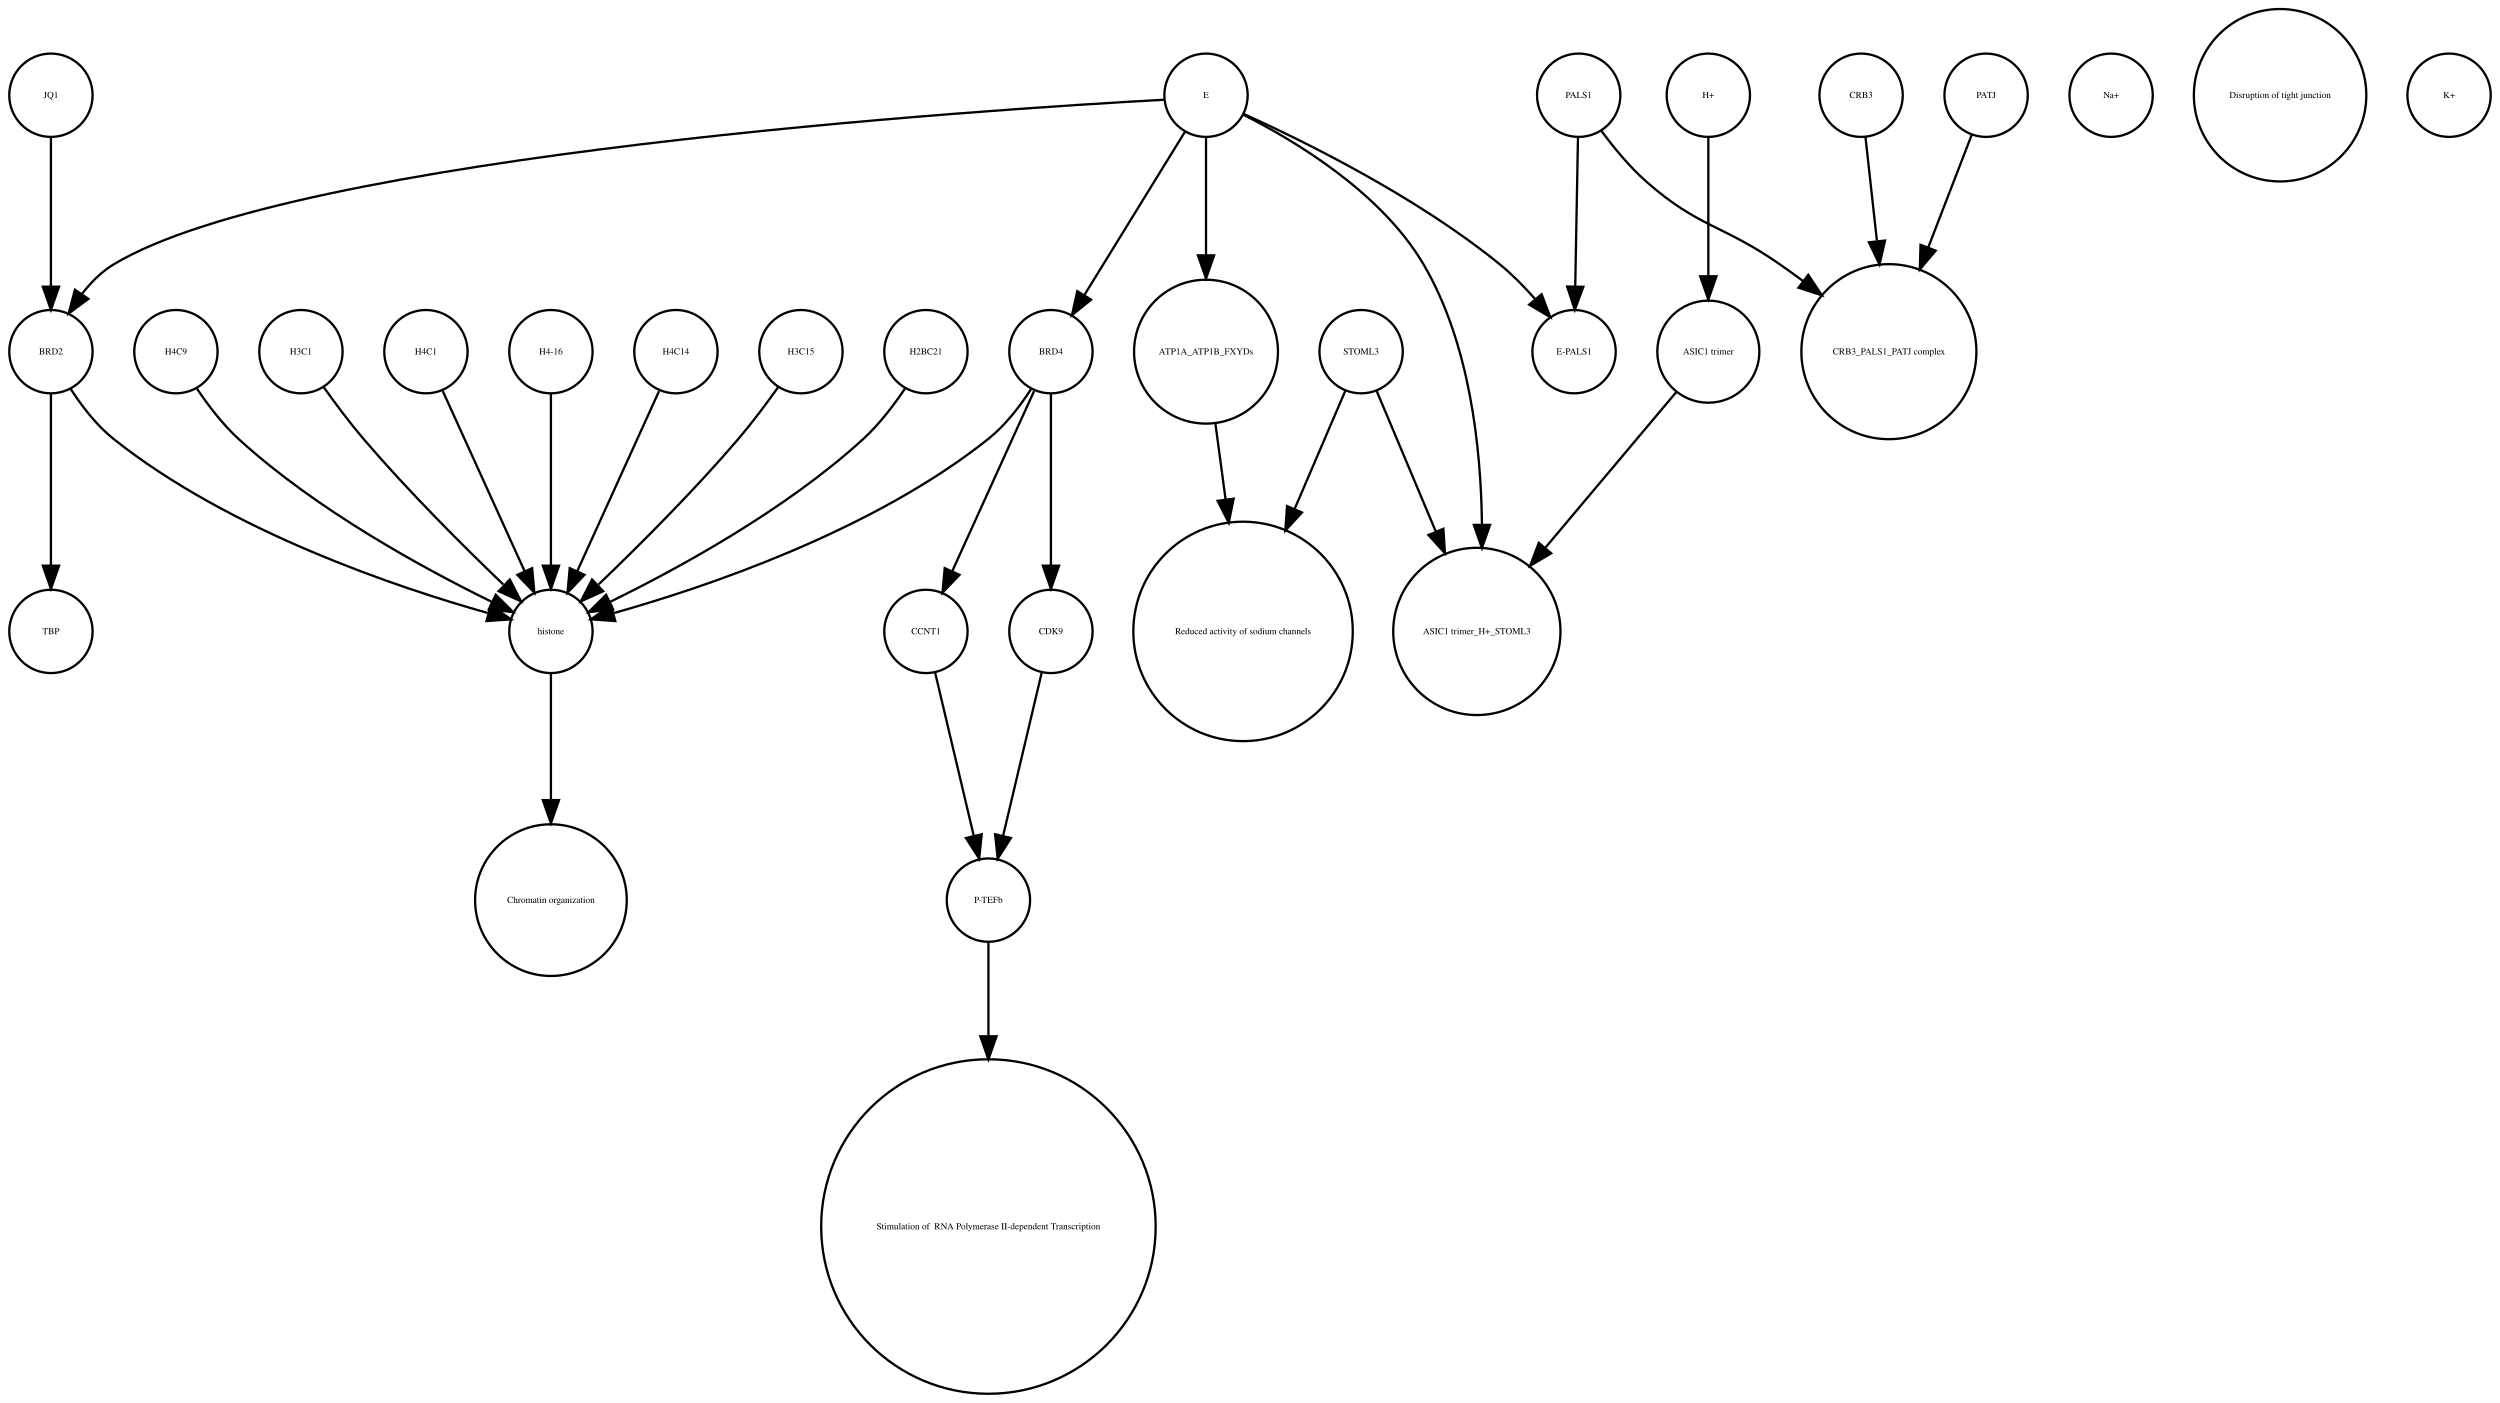
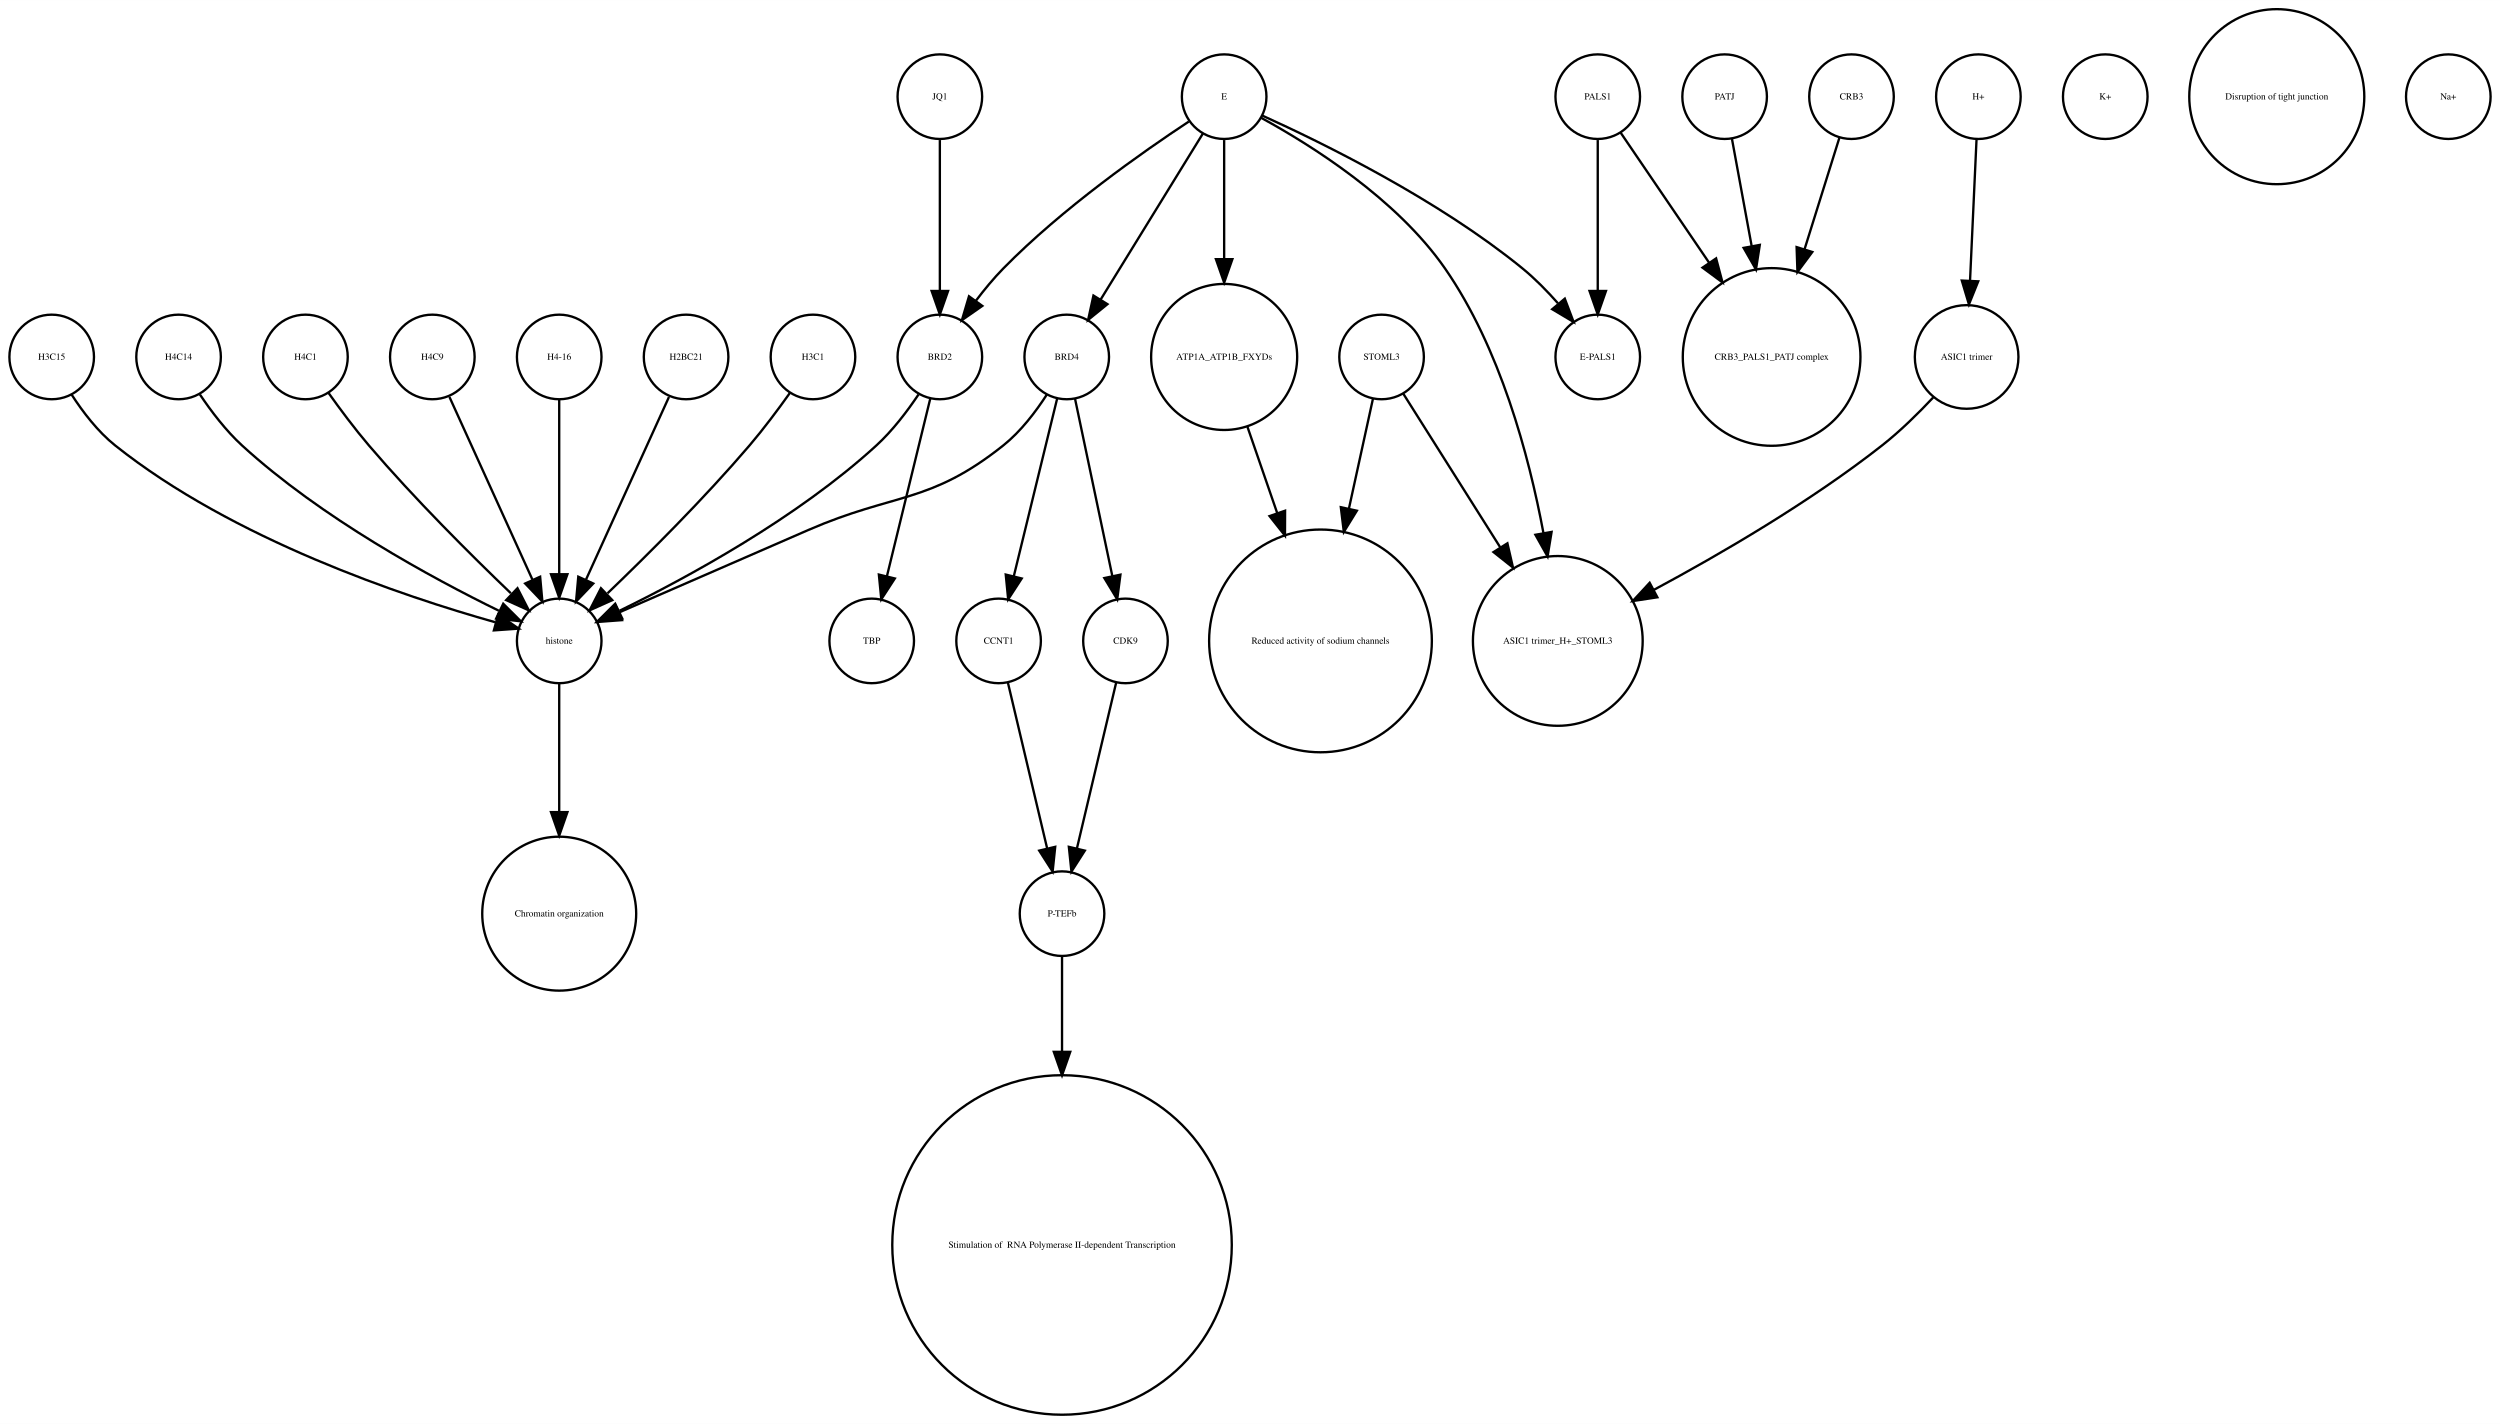
- <svg xmlns="http://www.w3.org/2000/svg" width="1080pt" height="606pt" viewBox="0.00 0.00 1080.00 605.96">
+ <svg xmlns="http://www.w3.org/2000/svg" width="1064pt" height="606pt" viewBox="0.00 0.00 1064.00 605.96">
  <g id="graph0" class="graph" transform="scale(1 1) rotate(0) translate(4 601.963)">
-     <polygon fill="white" stroke="none" points="-4,4 -4,-601.963 1076,-601.963 1076,4 -4,4" />
+     <polygon fill="white" stroke="none" points="-4,4 -4,-601.963 1060,-601.963 1060,4 -4,4" />
    <g id="node1" class="node">
-       <ellipse fill="none" stroke="black" cx="288" cy="-450.063" rx="18" ry="18" />
-       <text text-anchor="middle" x="288" y="-448.863" font-family="Times,serif" font-size="4.00">H4C14</text>
-     </g>
-     <g id="node4" class="node">
+       <ellipse fill="none" stroke="black" cx="234" cy="-450.063" rx="18" ry="18" />
+       <text text-anchor="middle" x="234" y="-448.863" font-family="Times,serif" font-size="4.00">H4-16</text>
+     </g>
+     <g id="node5" class="node">
      <ellipse fill="none" stroke="black" cx="234" cy="-329.21" rx="18" ry="18" />
      <text text-anchor="middle" x="234" y="-328.01" font-family="Times,serif" font-size="4.00">histone</text>
    </g>
    <g id="edge1" class="edge">
+       <path fill="none" stroke="black" d="M234,-432.034C234,-412.64 234,-380.675 234,-357.731" />
+       <polygon fill="black" stroke="black" points="237.5,-357.594 234,-347.594 230.5,-357.594 237.5,-357.594" />
+     </g>
+     <g id="node2" class="node">
+       <ellipse fill="none" stroke="black" cx="517" cy="-560.839" rx="18" ry="18" />
+       <text text-anchor="middle" x="517" y="-559.639" font-family="Times,serif" font-size="4.00">E</text>
+     </g>
+     <g id="node3" class="node">
+       <ellipse fill="none" stroke="black" cx="676" cy="-450.063" rx="18" ry="18" />
+       <text text-anchor="middle" x="676" y="-448.863" font-family="Times,serif" font-size="4.00">E-PALS1</text>
+     </g>
+     <g id="edge2" class="edge">
+       <path fill="none" stroke="black" d="M533.324,-552.75C558.605,-541.309 608.059,-517.065 644,-487.716 649.324,-483.369 654.497,-478.081 659.077,-472.891" />
+       <polygon fill="black" stroke="black" points="661.98,-474.876 665.721,-464.964 656.615,-470.379 661.98,-474.876" />
+     </g>
+     <g id="node9" class="node">
+       <ellipse fill="none" stroke="black" cx="517" cy="-450.063" rx="31.08" ry="31.08" />
+       <text text-anchor="middle" x="517" y="-448.863" font-family="Times,serif" font-size="4.00">ATP1A_ATP1B_FXYDs</text>
+     </g>
+     <g id="edge5" class="edge">
+       <path fill="none" stroke="black" d="M517,-542.363C517,-528.707 517,-509.175 517,-491.678" />
+       <polygon fill="black" stroke="black" points="520.5,-491.671 517,-481.671 513.5,-491.671 520.5,-491.671" />
+     </g>
+     <g id="node21" class="node">
+       <ellipse fill="none" stroke="black" cx="450" cy="-450.063" rx="18" ry="18" />
+       <text text-anchor="middle" x="450" y="-448.863" font-family="Times,serif" font-size="4.00">BRD4</text>
+     </g>
+     <g id="edge3" class="edge">
+       <path fill="none" stroke="black" d="M507.964,-545.169C496.775,-527.004 477.58,-495.84 464.364,-474.383" />
+       <polygon fill="black" stroke="black" points="467.331,-472.527 459.107,-465.848 461.371,-476.198 467.331,-472.527" />
+     </g>
+     <g id="node23" class="node">
+       <ellipse fill="none" stroke="black" cx="659" cy="-329.21" rx="36.125" ry="36.125" />
+       <text text-anchor="middle" x="659" y="-328.01" font-family="Times,serif" font-size="4.00">ASIC1 trimer_H+_STOML3</text>
+     </g>
+     <g id="edge6" class="edge">
+       <path fill="none" stroke="black" d="M532.76,-551.829C553.681,-540.402 590.377,-517.471 611,-487.716 634.391,-453.968 646.644,-408.504 652.895,-375.097" />
+       <polygon fill="black" stroke="black" points="656.36,-375.598 654.647,-365.143 649.466,-374.384 656.36,-375.598" />
+     </g>
+     <g id="node32" class="node">
+       <ellipse fill="none" stroke="black" cx="396" cy="-450.063" rx="18" ry="18" />
+       <text text-anchor="middle" x="396" y="-448.863" font-family="Times,serif" font-size="4.00">BRD2</text>
+     </g>
+     <g id="edge4" class="edge">
+       <path fill="none" stroke="black" d="M501.958,-550.246C482.479,-537.406 448.059,-513.271 423,-487.716 418.919,-483.555 414.948,-478.749 411.363,-474.015" />
+       <polygon fill="black" stroke="black" points="414.075,-471.791 405.386,-465.728 408.397,-475.886 414.075,-471.791" />
+     </g>
+     <g id="node4" class="node">
+       <ellipse fill="none" stroke="black" cx="750" cy="-450.063" rx="37.807" ry="37.807" />
+       <text text-anchor="middle" x="750" y="-448.863" font-family="Times,serif" font-size="4.00">CRB3_PALS1_PATJ complex</text>
+     </g>
+     <g id="node6" class="node">
+       <ellipse fill="none" stroke="black" cx="234" cy="-213.13" rx="32.761" ry="32.761" />
+       <text text-anchor="middle" x="234" y="-211.93" font-family="Times,serif" font-size="4.00">Chromatin organization</text>
+     </g>
+     <g id="edge7" class="edge">
+       <path fill="none" stroke="black" d="M234,-310.884C234,-296.474 234,-275.35 234,-256.514" />
+       <polygon fill="black" stroke="black" points="237.5,-256.342 234,-246.342 230.5,-256.342 237.5,-256.342" />
+     </g>
+     <g id="node7" class="node">
+       <ellipse fill="none" stroke="black" cx="367" cy="-329.21" rx="18" ry="18" />
+       <text text-anchor="middle" x="367" y="-328.01" font-family="Times,serif" font-size="4.00">TBP</text>
+     </g>
+     <g id="node8" class="node">
+       <ellipse fill="none" stroke="black" cx="448" cy="-213.13" rx="18" ry="18" />
+       <text text-anchor="middle" x="448" y="-211.93" font-family="Times,serif" font-size="4.00">P-TEFb</text>
+     </g>
+     <g id="node28" class="node">
+       <ellipse fill="none" stroke="black" cx="448" cy="-72.125" rx="72.25" ry="72.25" />
+       <text text-anchor="middle" x="448" y="-70.925" font-family="Times,serif" font-size="4.00"> Stimulation of  RNA Polymerase II-dependent Transcription </text>
+     </g>
+     <g id="edge8" class="edge">
+       <path fill="none" stroke="black" d="M448,-195.085C448,-184.44 448,-169.87 448,-154.501" />
+       <polygon fill="black" stroke="black" points="451.5,-154.32 448,-144.32 444.5,-154.32 451.5,-154.32" />
+     </g>
+     <g id="node26" class="node">
+       <ellipse fill="none" stroke="black" cx="558" cy="-329.21" rx="47.4" ry="47.4" />
+       <text text-anchor="middle" x="558" y="-328.01" font-family="Times,serif" font-size="4.00">Reduced activity of sodium channels</text>
+     </g>
+     <g id="edge9" class="edge">
+       <path fill="none" stroke="black" d="M526.925,-420.292C530.74,-409.233 535.227,-396.224 539.588,-383.584" />
+       <polygon fill="black" stroke="black" points="542.932,-384.623 542.884,-374.029 536.314,-382.341 542.932,-384.623" />
+     </g>
+     <g id="node10" class="node">
+       <ellipse fill="none" stroke="black" cx="288" cy="-450.063" rx="18" ry="18" />
+       <text text-anchor="middle" x="288" y="-448.863" font-family="Times,serif" font-size="4.00">H2BC21</text>
+     </g>
+     <g id="edge10" class="edge">
      <path fill="none" stroke="black" d="M280.717,-433.034C271.649,-413.075 256.056,-378.754 245.399,-355.299" />
      <polygon fill="black" stroke="black" points="248.49,-353.642 241.167,-345.985 242.117,-356.537 248.49,-353.642" />
    </g>
-     <g id="node2" class="node">
-       <ellipse fill="none" stroke="black" cx="450" cy="-450.063" rx="18" ry="18" />
-       <text text-anchor="middle" x="450" y="-448.863" font-family="Times,serif" font-size="4.00">BRD4</text>
-     </g>
-     <g id="edge2" class="edge">
-       <path fill="none" stroke="black" d="M441.515,-434.026C436.812,-426.745 430.416,-418.322 423,-412.409 372.876,-372.447 300.344,-348.16 261.316,-337.181" />
-       <polygon fill="black" stroke="black" points="261.811,-333.688 251.243,-334.435 259.97,-340.442 261.811,-333.688" />
+     <g id="node11" class="node">
+       <ellipse fill="none" stroke="black" cx="833" cy="-450.063" rx="22.05" ry="22.05" />
+       <text text-anchor="middle" x="833" y="-448.863" font-family="Times,serif" font-size="4.00">ASIC1 trimer</text>
+     </g>
+     <g id="edge11" class="edge">
+       <path fill="none" stroke="black" d="M818.757,-432.809C812.448,-426.089 804.716,-418.47 797,-412.409 766.426,-388.395 728.226,-366.159 699.773,-350.886" />
+       <polygon fill="black" stroke="black" points="701.374,-347.773 690.899,-346.178 698.093,-353.957 701.374,-347.773" />
+     </g>
+     <g id="node12" class="node">
+       <ellipse fill="none" stroke="black" cx="475" cy="-329.21" rx="18" ry="18" />
+       <text text-anchor="middle" x="475" y="-328.01" font-family="Times,serif" font-size="4.00">CDK9</text>
+     </g>
+     <g id="edge12" class="edge">
+       <path fill="none" stroke="black" d="M471.016,-311.377C466.629,-292.842 459.514,-262.781 454.355,-240.983" />
+       <polygon fill="black" stroke="black" points="457.709,-239.957 452,-231.032 450.898,-241.569 457.709,-239.957" />
+     </g>
+     <g id="node13" class="node">
+       <ellipse fill="none" stroke="black" cx="730" cy="-560.839" rx="18" ry="18" />
+       <text text-anchor="middle" x="730" y="-559.639" font-family="Times,serif" font-size="4.00">PATJ</text>
+     </g>
+     <g id="edge13" class="edge">
+       <path fill="none" stroke="black" d="M733.125,-542.843C735.381,-530.571 738.543,-513.377 741.52,-497.184" />
+       <polygon fill="black" stroke="black" points="744.974,-497.752 743.34,-487.284 738.09,-496.486 744.974,-497.752" />
+     </g>
+     <g id="node14" class="node">
+       <ellipse fill="none" stroke="black" cx="784" cy="-560.839" rx="18" ry="18" />
+       <text text-anchor="middle" x="784" y="-559.639" font-family="Times,serif" font-size="4.00">CRB3</text>
+     </g>
+     <g id="edge14" class="edge">
+       <path fill="none" stroke="black" d="M778.836,-543.319C774.892,-530.699 769.26,-512.68 764.018,-495.911" />
+       <polygon fill="black" stroke="black" points="767.317,-494.732 760.993,-486.232 760.635,-496.82 767.317,-494.732" />
    </g>
    <g id="node15" class="node">
-       <ellipse fill="none" stroke="black" cx="396" cy="-329.21" rx="18" ry="18" />
-       <text text-anchor="middle" x="396" y="-328.01" font-family="Times,serif" font-size="4.00">CCNT1</text>
-     </g>
-     <g id="edge3" class="edge">
-       <path fill="none" stroke="black" d="M442.717,-433.034C433.649,-413.075 418.056,-378.754 407.399,-355.299" />
-       <polygon fill="black" stroke="black" points="410.49,-353.642 403.167,-345.985 404.117,-356.537 410.49,-353.642" />
-     </g>
-     <g id="node23" class="node">
-       <ellipse fill="none" stroke="black" cx="450" cy="-329.21" rx="18" ry="18" />
-       <text text-anchor="middle" x="450" y="-328.01" font-family="Times,serif" font-size="4.00">CDK9</text>
-     </g>
-     <g id="edge4" class="edge">
-       <path fill="none" stroke="black" d="M450,-432.034C450,-412.64 450,-380.675 450,-357.731" />
-       <polygon fill="black" stroke="black" points="453.5,-357.594 450,-347.594 446.5,-357.594 453.5,-357.594" />
-     </g>
-     <g id="node3" class="node">
      <ellipse fill="none" stroke="black" cx="342" cy="-450.063" rx="18" ry="18" />
-       <text text-anchor="middle" x="342" y="-448.863" font-family="Times,serif" font-size="4.00">H3C15</text>
-     </g>
-     <g id="edge5" class="edge">
+       <text text-anchor="middle" x="342" y="-448.863" font-family="Times,serif" font-size="4.00">H3C1</text>
+     </g>
+     <g id="edge15" class="edge">
      <path fill="none" stroke="black" d="M332.199,-434.777C327.264,-427.845 321.054,-419.504 315,-412.409 295.664,-389.752 271.468,-365.688 254.578,-349.492" />
      <polygon fill="black" stroke="black" points="256.585,-346.571 246.927,-342.215 251.76,-351.643 256.585,-346.571" />
    </g>
-     <g id="node13" class="node">
-       <ellipse fill="none" stroke="black" cx="234" cy="-213.13" rx="32.761" ry="32.761" />
-       <text text-anchor="middle" x="234" y="-211.93" font-family="Times,serif" font-size="4.00">Chromatin organization</text>
-     </g>
-     <g id="edge6" class="edge">
-       <path fill="none" stroke="black" d="M234,-310.884C234,-296.474 234,-275.35 234,-256.514" />
-       <polygon fill="black" stroke="black" points="237.5,-256.342 234,-246.342 230.5,-256.342 237.5,-256.342" />
-     </g>
-     <g id="node5" class="node">
-       <ellipse fill="none" stroke="black" cx="18" cy="-560.839" rx="18" ry="18" />
-       <text text-anchor="middle" x="18" y="-559.639" font-family="Times,serif" font-size="4.00">JQ1</text>
-     </g>
-     <g id="node7" class="node">
+     <g id="node16" class="node">
+       <ellipse fill="none" stroke="black" cx="421" cy="-329.21" rx="18" ry="18" />
+       <text text-anchor="middle" x="421" y="-328.01" font-family="Times,serif" font-size="4.00">CCNT1</text>
+     </g>
+     <g id="edge16" class="edge">
+       <path fill="none" stroke="black" d="M424.984,-311.377C429.371,-292.842 436.486,-262.781 441.645,-240.983" />
+       <polygon fill="black" stroke="black" points="445.102,-241.569 444,-231.032 438.291,-239.957 445.102,-241.569" />
+     </g>
+     <g id="node17" class="node">
      <ellipse fill="none" stroke="black" cx="18" cy="-450.063" rx="18" ry="18" />
-       <text text-anchor="middle" x="18" y="-448.863" font-family="Times,serif" font-size="4.00">BRD2</text>
-     </g>
-     <g id="edge7" class="edge">
-       <path fill="none" stroke="black" d="M18,-542.363C18,-525.054 18,-498.303 18,-478.224" />
-       <polygon fill="black" stroke="black" points="21.5,-478.138 18,-468.138 14.5,-478.138 21.5,-478.138" />
-     </g>
-     <g id="node6" class="node">
-       <ellipse fill="none" stroke="black" cx="734" cy="-450.063" rx="22.05" ry="22.05" />
-       <text text-anchor="middle" x="734" y="-448.863" font-family="Times,serif" font-size="4.00">ASIC1 trimer</text>
-     </g>
-     <g id="node18" class="node">
-       <ellipse fill="none" stroke="black" cx="634" cy="-329.21" rx="36.125" ry="36.125" />
-       <text text-anchor="middle" x="634" y="-328.01" font-family="Times,serif" font-size="4.00">ASIC1 trimer_H+_STOML3</text>
-     </g>
-     <g id="edge8" class="edge">
-       <path fill="none" stroke="black" d="M720.095,-432.537C705.565,-415.267 682.327,-387.648 663.653,-365.454" />
-       <polygon fill="black" stroke="black" points="666.121,-362.95 657.005,-357.552 660.765,-367.457 666.121,-362.95" />
-     </g>
-     <g id="edge9" class="edge">
+       <text text-anchor="middle" x="18" y="-448.863" font-family="Times,serif" font-size="4.00">H3C15</text>
+     </g>
+     <g id="edge17" class="edge">
      <path fill="none" stroke="black" d="M26.485,-434.026C31.188,-426.745 37.584,-418.322 45,-412.409 95.124,-372.447 167.656,-348.16 206.684,-337.181" />
      <polygon fill="black" stroke="black" points="208.03,-340.442 216.757,-334.435 206.189,-333.688 208.03,-340.442" />
    </g>
+     <g id="node18" class="node">
+       <ellipse fill="none" stroke="black" cx="838" cy="-560.839" rx="18" ry="18" />
+       <text text-anchor="middle" x="838" y="-559.639" font-family="Times,serif" font-size="4.00">H+</text>
+     </g>
+     <g id="edge18" class="edge">
+       <path fill="none" stroke="black" d="M837.219,-542.843C836.478,-526.736 835.348,-502.15 834.444,-482.477" />
+       <polygon fill="black" stroke="black" points="837.937,-482.253 833.982,-472.424 830.945,-482.574 837.937,-482.253" />
+     </g>
+     <g id="node19" class="node">
+       <ellipse fill="none" stroke="black" cx="180" cy="-450.063" rx="18" ry="18" />
+       <text text-anchor="middle" x="180" y="-448.863" font-family="Times,serif" font-size="4.00">H4C9</text>
+     </g>
+     <g id="edge19" class="edge">
+       <path fill="none" stroke="black" d="M187.283,-433.034C196.351,-413.075 211.944,-378.754 222.601,-355.299" />
+       <polygon fill="black" stroke="black" points="225.883,-356.537 226.833,-345.985 219.51,-353.642 225.883,-356.537" />
+     </g>
+     <g id="node20" class="node">
+       <ellipse fill="none" stroke="black" cx="892" cy="-560.839" rx="18" ry="18" />
+       <text text-anchor="middle" x="892" y="-559.639" font-family="Times,serif" font-size="4.00">K+</text>
+     </g>
+     <g id="edge21" class="edge">
+       <path fill="none" stroke="black" d="M441.517,-434.023C436.815,-426.741 430.419,-418.318 423,-412.409 391.547,-387.359 376.875,-392.442 340,-376.409 312.505,-364.455 281.014,-350.725 259.548,-341.36" />
+       <polygon fill="black" stroke="black" points="260.724,-338.055 250.159,-337.263 257.924,-344.47 260.724,-338.055" />
+     </g>
+     <g id="edge22" class="edge">
+       <path fill="none" stroke="black" d="M453.529,-432.286C457.661,-412.643 464.557,-379.859 469.417,-356.754" />
+       <polygon fill="black" stroke="black" points="472.856,-357.408 471.489,-346.901 466.006,-355.967 472.856,-357.408" />
+     </g>
+     <g id="edge20" class="edge">
+       <path fill="none" stroke="black" d="M445.907,-432.286C441.114,-412.643 433.114,-379.859 427.477,-356.754" />
+       <polygon fill="black" stroke="black" points="430.843,-355.787 425.073,-346.901 424.043,-357.446 430.843,-355.787" />
+     </g>
+     <g id="node22" class="node">
+       <ellipse fill="none" stroke="black" cx="396" cy="-560.839" rx="18" ry="18" />
+       <text text-anchor="middle" x="396" y="-559.639" font-family="Times,serif" font-size="4.00">JQ1</text>
+     </g>
+     <g id="edge23" class="edge">
+       <path fill="none" stroke="black" d="M396,-542.363C396,-525.054 396,-498.303 396,-478.224" />
+       <polygon fill="black" stroke="black" points="399.5,-478.138 396,-468.138 392.5,-478.138 399.5,-478.138" />
+     </g>
+     <g id="node24" class="node">
+       <ellipse fill="none" stroke="black" cx="72" cy="-450.063" rx="18" ry="18" />
+       <text text-anchor="middle" x="72" y="-448.863" font-family="Times,serif" font-size="4.00">H4C14</text>
+     </g>
+     <g id="edge24" class="edge">
+       <path fill="none" stroke="black" d="M81.083,-434.084C85.848,-426.987 92.122,-418.708 99,-412.409 132.672,-381.576 179.601,-356.1 208.331,-342.042" />
+       <polygon fill="black" stroke="black" points="210.18,-345.037 217.682,-337.555 207.152,-338.725 210.18,-345.037" />
+     </g>
+     <g id="node25" class="node">
+       <ellipse fill="none" stroke="black" cx="965" cy="-560.839" rx="37.247" ry="37.247" />
+       <text text-anchor="middle" x="965" y="-559.639" font-family="Times,serif" font-size="4.00">Disruption of tight junction</text>
+     </g>
    <g id="node27" class="node">
-       <ellipse fill="none" stroke="black" cx="18" cy="-329.21" rx="18" ry="18" />
-       <text text-anchor="middle" x="18" y="-328.01" font-family="Times,serif" font-size="4.00">TBP</text>
-     </g>
-     <g id="edge10" class="edge">
-       <path fill="none" stroke="black" d="M18,-432.034C18,-412.64 18,-380.675 18,-357.731" />
-       <polygon fill="black" stroke="black" points="21.5,-357.594 18,-347.594 14.5,-357.594 21.5,-357.594" />
-     </g>
-     <g id="node8" class="node">
-       <ellipse fill="none" stroke="black" cx="678" cy="-560.839" rx="18" ry="18" />
-       <text text-anchor="middle" x="678" y="-559.639" font-family="Times,serif" font-size="4.00">PALS1</text>
-     </g>
-     <g id="node16" class="node">
-       <ellipse fill="none" stroke="black" cx="812" cy="-450.063" rx="37.807" ry="37.807" />
-       <text text-anchor="middle" x="812" y="-448.863" font-family="Times,serif" font-size="4.00">CRB3_PALS1_PATJ complex</text>
-     </g>
-     <g id="edge11" class="edge">
-       <path fill="none" stroke="black" d="M687.741,-545.505C692.952,-538.453 699.776,-530.116 707,-523.716 729.711,-503.599 740.113,-505.07 765,-487.716 768.249,-485.451 771.578,-483.043 774.889,-480.586" />
-       <polygon fill="black" stroke="black" points="777.163,-483.255 783.03,-474.432 772.942,-477.671 777.163,-483.255" />
-     </g>
-     <g id="node22" class="node">
-       <ellipse fill="none" stroke="black" cx="676" cy="-450.063" rx="18" ry="18" />
-       <text text-anchor="middle" x="676" y="-448.863" font-family="Times,serif" font-size="4.00">E-PALS1</text>
-     </g>
-     <g id="edge12" class="edge">
-       <path fill="none" stroke="black" d="M677.679,-542.363C677.36,-525.054 676.869,-498.303 676.499,-478.224" />
-       <polygon fill="black" stroke="black" points="679.997,-478.072 676.314,-468.138 672.998,-478.2 679.997,-478.072" />
-     </g>
-     <g id="node9" class="node">
-       <ellipse fill="none" stroke="black" cx="396" cy="-450.063" rx="18" ry="18" />
-       <text text-anchor="middle" x="396" y="-448.863" font-family="Times,serif" font-size="4.00">H2BC21</text>
-     </g>
-     <g id="edge13" class="edge">
+       <ellipse fill="none" stroke="black" cx="126" cy="-450.063" rx="18" ry="18" />
+       <text text-anchor="middle" x="126" y="-448.863" font-family="Times,serif" font-size="4.00">H4C1</text>
+     </g>
+     <g id="edge25" class="edge">
+       <path fill="none" stroke="black" d="M135.801,-434.777C140.736,-427.845 146.946,-419.504 153,-412.409 172.336,-389.752 196.532,-365.688 213.422,-349.492" />
+       <polygon fill="black" stroke="black" points="216.24,-351.643 221.073,-342.215 211.415,-346.571 216.24,-351.643" />
+     </g>
+     <g id="node29" class="node">
+       <ellipse fill="none" stroke="black" cx="584" cy="-450.063" rx="18" ry="18" />
+       <text text-anchor="middle" x="584" y="-448.863" font-family="Times,serif" font-size="4.00">STOML3</text>
+     </g>
+     <g id="edge26" class="edge">
+       <path fill="none" stroke="black" d="M593.196,-434.489C603.418,-418.291 620.346,-391.464 634.473,-369.077" />
+       <polygon fill="black" stroke="black" points="637.552,-370.757 639.929,-360.432 631.632,-367.021 637.552,-370.757" />
+     </g>
+     <g id="edge27" class="edge">
+       <path fill="none" stroke="black" d="M580.33,-432.286C577.639,-419.984 573.82,-402.526 570.1,-385.521" />
+       <polygon fill="black" stroke="black" points="573.486,-384.624 567.93,-375.603 566.648,-386.12 573.486,-384.624" />
+     </g>
+     <g id="node30" class="node">
+       <ellipse fill="none" stroke="black" cx="1038" cy="-560.839" rx="18" ry="18" />
+       <text text-anchor="middle" x="1038" y="-559.639" font-family="Times,serif" font-size="4.00">Na+</text>
+     </g>
+     <g id="node31" class="node">
+       <ellipse fill="none" stroke="black" cx="676" cy="-560.839" rx="18" ry="18" />
+       <text text-anchor="middle" x="676" y="-559.639" font-family="Times,serif" font-size="4.00">PALS1</text>
+     </g>
+     <g id="edge28" class="edge">
+       <path fill="none" stroke="black" d="M676,-542.363C676,-525.054 676,-498.303 676,-478.224" />
+       <polygon fill="black" stroke="black" points="679.5,-478.138 676,-468.138 672.5,-478.138 679.5,-478.138" />
+     </g>
+     <g id="edge29" class="edge">
+       <path fill="none" stroke="black" d="M685.674,-545.619C695.23,-531.573 710.279,-509.451 723.419,-490.135" />
+       <polygon fill="black" stroke="black" points="726.373,-492.016 729.104,-481.78 720.585,-488.079 726.373,-492.016" />
+     </g>
+     <g id="edge30" class="edge">
      <path fill="none" stroke="black" d="M386.917,-434.084C382.152,-426.987 375.878,-418.708 369,-412.409 335.328,-381.576 288.399,-356.1 259.669,-342.042" />
      <polygon fill="black" stroke="black" points="260.848,-338.725 250.318,-337.555 257.82,-345.037 260.848,-338.725" />
    </g>
-     <g id="node10" class="node">
-       <ellipse fill="none" stroke="black" cx="908" cy="-560.839" rx="18" ry="18" />
-       <text text-anchor="middle" x="908" y="-559.639" font-family="Times,serif" font-size="4.00">Na+</text>
-     </g>
-     <g id="node11" class="node">
-       <ellipse fill="none" stroke="black" cx="800" cy="-560.839" rx="18" ry="18" />
-       <text text-anchor="middle" x="800" y="-559.639" font-family="Times,serif" font-size="4.00">CRB3</text>
-     </g>
-     <g id="edge14" class="edge">
-       <path fill="none" stroke="black" d="M801.875,-542.843C803.205,-530.785 805.06,-513.975 806.819,-498.031" />
-       <polygon fill="black" stroke="black" points="810.336,-498.062 807.954,-487.738 803.379,-497.294 810.336,-498.062" />
-     </g>
-     <g id="node12" class="node">
-       <ellipse fill="none" stroke="black" cx="584" cy="-450.063" rx="18" ry="18" />
-       <text text-anchor="middle" x="584" y="-448.863" font-family="Times,serif" font-size="4.00">STOML3</text>
-     </g>
-     <g id="edge16" class="edge">
-       <path fill="none" stroke="black" d="M590.743,-433.034C597.262,-417.539 607.422,-393.388 616.257,-372.385" />
-       <polygon fill="black" stroke="black" points="619.554,-373.574 620.206,-362.999 613.102,-370.86 619.554,-373.574" />
-     </g>
-     <g id="node28" class="node">
-       <ellipse fill="none" stroke="black" cx="533" cy="-329.21" rx="47.4" ry="47.4" />
-       <text text-anchor="middle" x="533" y="-328.01" font-family="Times,serif" font-size="4.00">Reduced activity of sodium channels</text>
-     </g>
-     <g id="edge15" class="edge">
-       <path fill="none" stroke="black" d="M577.122,-433.034C571.47,-419.862 563.134,-400.436 555.226,-382.006" />
-       <polygon fill="black" stroke="black" points="558.428,-380.594 551.269,-372.784 551.996,-383.354 558.428,-380.594" />
-     </g>
-     <g id="node14" class="node">
-       <ellipse fill="none" stroke="black" cx="854" cy="-560.839" rx="18" ry="18" />
-       <text text-anchor="middle" x="854" y="-559.639" font-family="Times,serif" font-size="4.00">PATJ</text>
-     </g>
-     <g id="edge17" class="edge">
-       <path fill="none" stroke="black" d="M847.803,-543.789C842.835,-530.924 835.62,-512.237 828.966,-495.004" />
-       <polygon fill="black" stroke="black" points="832.212,-493.693 825.345,-485.625 825.682,-496.215 832.212,-493.693" />
-     </g>
-     <g id="node26" class="node">
-       <ellipse fill="none" stroke="black" cx="423" cy="-213.13" rx="18" ry="18" />
-       <text text-anchor="middle" x="423" y="-211.93" font-family="Times,serif" font-size="4.00">P-TEFb</text>
-     </g>
-     <g id="edge18" class="edge">
-       <path fill="none" stroke="black" d="M399.984,-311.377C404.371,-292.842 411.486,-262.781 416.645,-240.983" />
-       <polygon fill="black" stroke="black" points="420.102,-241.569 419,-231.032 413.291,-239.957 420.102,-241.569" />
-     </g>
-     <g id="node17" class="node">
-       <ellipse fill="none" stroke="black" cx="72" cy="-450.063" rx="18" ry="18" />
-       <text text-anchor="middle" x="72" y="-448.863" font-family="Times,serif" font-size="4.00">H4C9</text>
-     </g>
-     <g id="edge19" class="edge">
-       <path fill="none" stroke="black" d="M81.083,-434.084C85.848,-426.987 92.122,-418.708 99,-412.409 132.672,-381.576 179.601,-356.1 208.331,-342.042" />
-       <polygon fill="black" stroke="black" points="210.18,-345.037 217.682,-337.555 207.152,-338.725 210.18,-345.037" />
-     </g>
-     <g id="node19" class="node">
-       <ellipse fill="none" stroke="black" cx="126" cy="-450.063" rx="18" ry="18" />
-       <text text-anchor="middle" x="126" y="-448.863" font-family="Times,serif" font-size="4.00">H3C1</text>
-     </g>
-     <g id="edge20" class="edge">
-       <path fill="none" stroke="black" d="M135.801,-434.777C140.736,-427.845 146.946,-419.504 153,-412.409 172.336,-389.752 196.532,-365.688 213.422,-349.492" />
-       <polygon fill="black" stroke="black" points="216.24,-351.643 221.073,-342.215 211.415,-346.571 216.24,-351.643" />
-     </g>
-     <g id="node20" class="node">
-       <ellipse fill="none" stroke="black" cx="180" cy="-450.063" rx="18" ry="18" />
-       <text text-anchor="middle" x="180" y="-448.863" font-family="Times,serif" font-size="4.00">H4C1</text>
-     </g>
-     <g id="edge21" class="edge">
-       <path fill="none" stroke="black" d="M187.283,-433.034C196.351,-413.075 211.944,-378.754 222.601,-355.299" />
-       <polygon fill="black" stroke="black" points="225.883,-356.537 226.833,-345.985 219.51,-353.642 225.883,-356.537" />
-     </g>
-     <g id="node21" class="node">
-       <ellipse fill="none" stroke="black" cx="517" cy="-450.063" rx="31.08" ry="31.08" />
-       <text text-anchor="middle" x="517" y="-448.863" font-family="Times,serif" font-size="4.00">ATP1A_ATP1B_FXYDs</text>
-     </g>
-     <g id="edge22" class="edge">
-       <path fill="none" stroke="black" d="M521.079,-418.764C522.412,-408.864 523.937,-397.532 525.442,-386.356" />
-       <polygon fill="black" stroke="black" points="528.946,-386.558 526.811,-376.18 522.009,-385.624 528.946,-386.558" />
-     </g>
-     <g id="edge23" class="edge">
-       <path fill="none" stroke="black" d="M446.016,-311.377C441.629,-292.842 434.514,-262.781 429.355,-240.983" />
-       <polygon fill="black" stroke="black" points="432.709,-239.957 427,-231.032 425.898,-241.569 432.709,-239.957" />
-     </g>
-     <g id="node24" class="node">
-       <ellipse fill="none" stroke="black" cx="517" cy="-560.839" rx="18" ry="18" />
-       <text text-anchor="middle" x="517" y="-559.639" font-family="Times,serif" font-size="4.00">E</text>
-     </g>
-     <g id="edge24" class="edge">
-       <path fill="none" stroke="black" d="M507.964,-545.169C496.775,-527.004 477.58,-495.84 464.364,-474.383" />
-       <polygon fill="black" stroke="black" points="467.331,-472.527 459.107,-465.848 461.371,-476.198 467.331,-472.527" />
-     </g>
-     <g id="edge26" class="edge">
-       <path fill="none" stroke="black" d="M498.922,-558.909C422.206,-554.686 123.92,-535.428 45,-487.716 39.714,-484.521 35.139,-479.86 31.333,-474.926" />
-       <polygon fill="black" stroke="black" points="34.178,-472.885 25.666,-466.577 28.386,-476.817 34.178,-472.885" />
-     </g>
-     <g id="edge28" class="edge">
-       <path fill="none" stroke="black" d="M533.066,-552.445C554.691,-541.575 592.573,-519.117 611,-487.716 630.94,-453.736 635.804,-408.753 636.199,-375.561" />
-       <polygon fill="black" stroke="black" points="639.699,-375.223 636.184,-365.228 632.699,-375.233 639.699,-375.223" />
-     </g>
-     <g id="edge27" class="edge">
-       <path fill="none" stroke="black" d="M517,-542.363C517,-528.707 517,-509.175 517,-491.678" />
-       <polygon fill="black" stroke="black" points="520.5,-491.671 517,-481.671 513.5,-491.671 520.5,-491.671" />
-     </g>
-     <g id="edge25" class="edge">
-       <path fill="none" stroke="black" d="M533.324,-552.75C558.605,-541.309 608.059,-517.065 644,-487.716 649.324,-483.369 654.497,-478.081 659.077,-472.891" />
-       <polygon fill="black" stroke="black" points="661.98,-474.876 665.721,-464.964 656.615,-470.379 661.98,-474.876" />
-     </g>
-     <g id="node25" class="node">
-       <ellipse fill="none" stroke="black" cx="423" cy="-72.125" rx="72.25" ry="72.25" />
-       <text text-anchor="middle" x="423" y="-70.925" font-family="Times,serif" font-size="4.00"> Stimulation of  RNA Polymerase II-dependent Transcription </text>
-     </g>
-     <g id="edge29" class="edge">
-       <path fill="none" stroke="black" d="M423,-195.085C423,-184.44 423,-169.87 423,-154.501" />
-       <polygon fill="black" stroke="black" points="426.5,-154.32 423,-144.32 419.5,-154.32 426.5,-154.32" />
-     </g>
-     <g id="node29" class="node">
-       <ellipse fill="none" stroke="black" cx="981" cy="-560.839" rx="37.247" ry="37.247" />
-       <text text-anchor="middle" x="981" y="-559.639" font-family="Times,serif" font-size="4.00">Disruption of tight junction</text>
-     </g>
-     <g id="node30" class="node">
-       <ellipse fill="none" stroke="black" cx="734" cy="-560.839" rx="18" ry="18" />
-       <text text-anchor="middle" x="734" y="-559.639" font-family="Times,serif" font-size="4.00">H+</text>
-     </g>
-     <g id="edge30" class="edge">
-       <path fill="none" stroke="black" d="M734,-542.363C734,-526.35 734,-502.256 734,-482.839" />
-       <polygon fill="black" stroke="black" points="737.5,-482.615 734,-472.615 730.5,-482.615 737.5,-482.615" />
-     </g>
-     <g id="node31" class="node">
-       <ellipse fill="none" stroke="black" cx="1054" cy="-560.839" rx="18" ry="18" />
-       <text text-anchor="middle" x="1054" y="-559.639" font-family="Times,serif" font-size="4.00">K+</text>
-     </g>
-     <g id="node32" class="node">
-       <ellipse fill="none" stroke="black" cx="234" cy="-450.063" rx="18" ry="18" />
-       <text text-anchor="middle" x="234" y="-448.863" font-family="Times,serif" font-size="4.00">H4-16</text>
-     </g>
    <g id="edge31" class="edge">
-       <path fill="none" stroke="black" d="M234,-432.034C234,-412.64 234,-380.675 234,-357.731" />
-       <polygon fill="black" stroke="black" points="237.5,-357.594 234,-347.594 230.5,-357.594 237.5,-357.594" />
+       <path fill="none" stroke="black" d="M391.907,-432.286C387.114,-412.643 379.114,-379.859 373.477,-356.754" />
+       <polygon fill="black" stroke="black" points="376.843,-355.787 371.073,-346.901 370.043,-357.446 376.843,-355.787" />
    </g>
  </g>
</svg>
